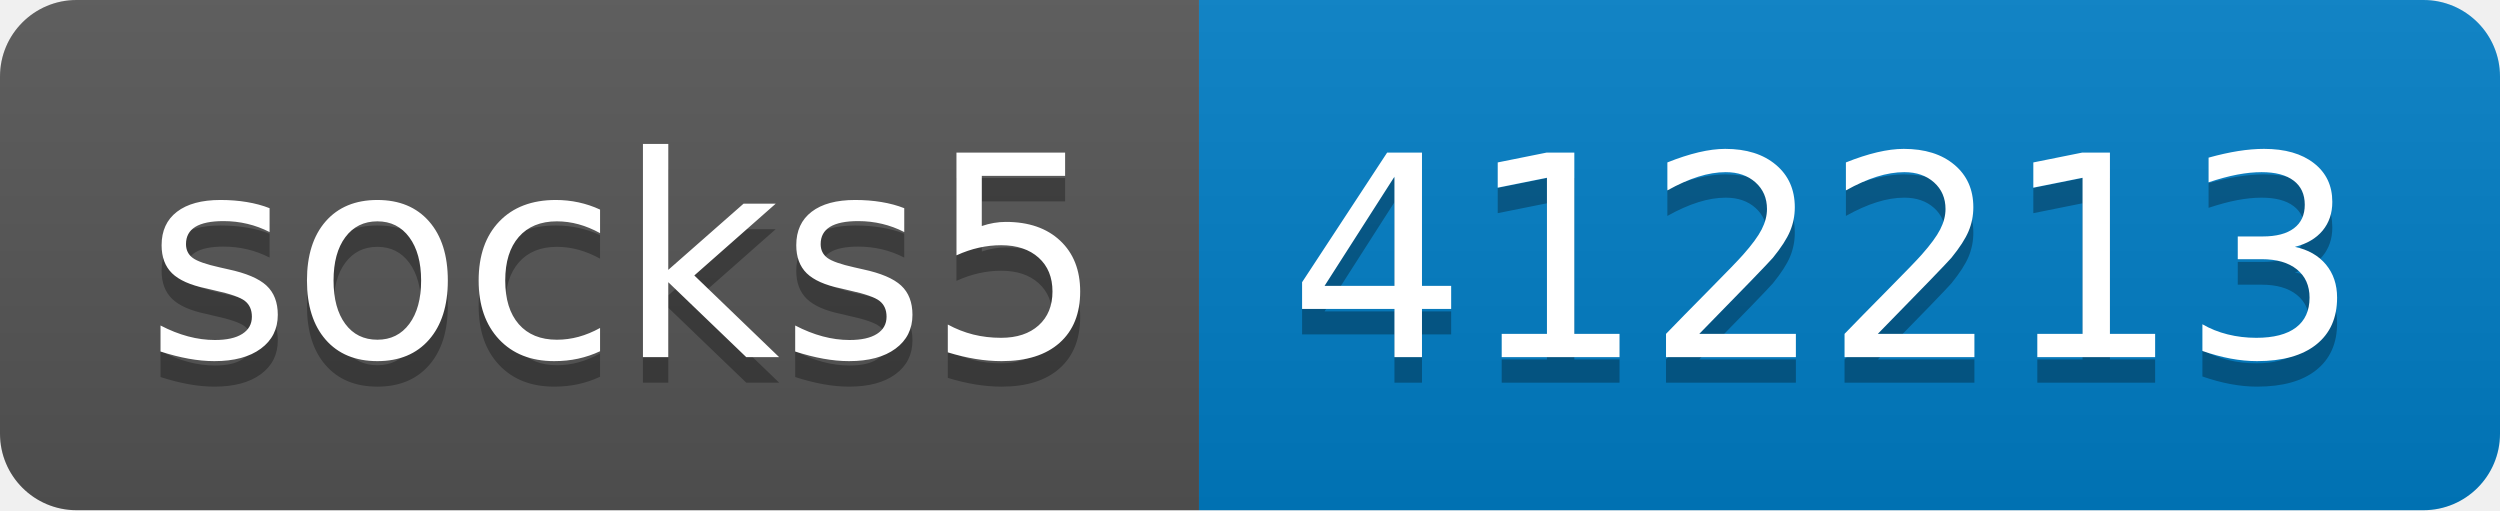
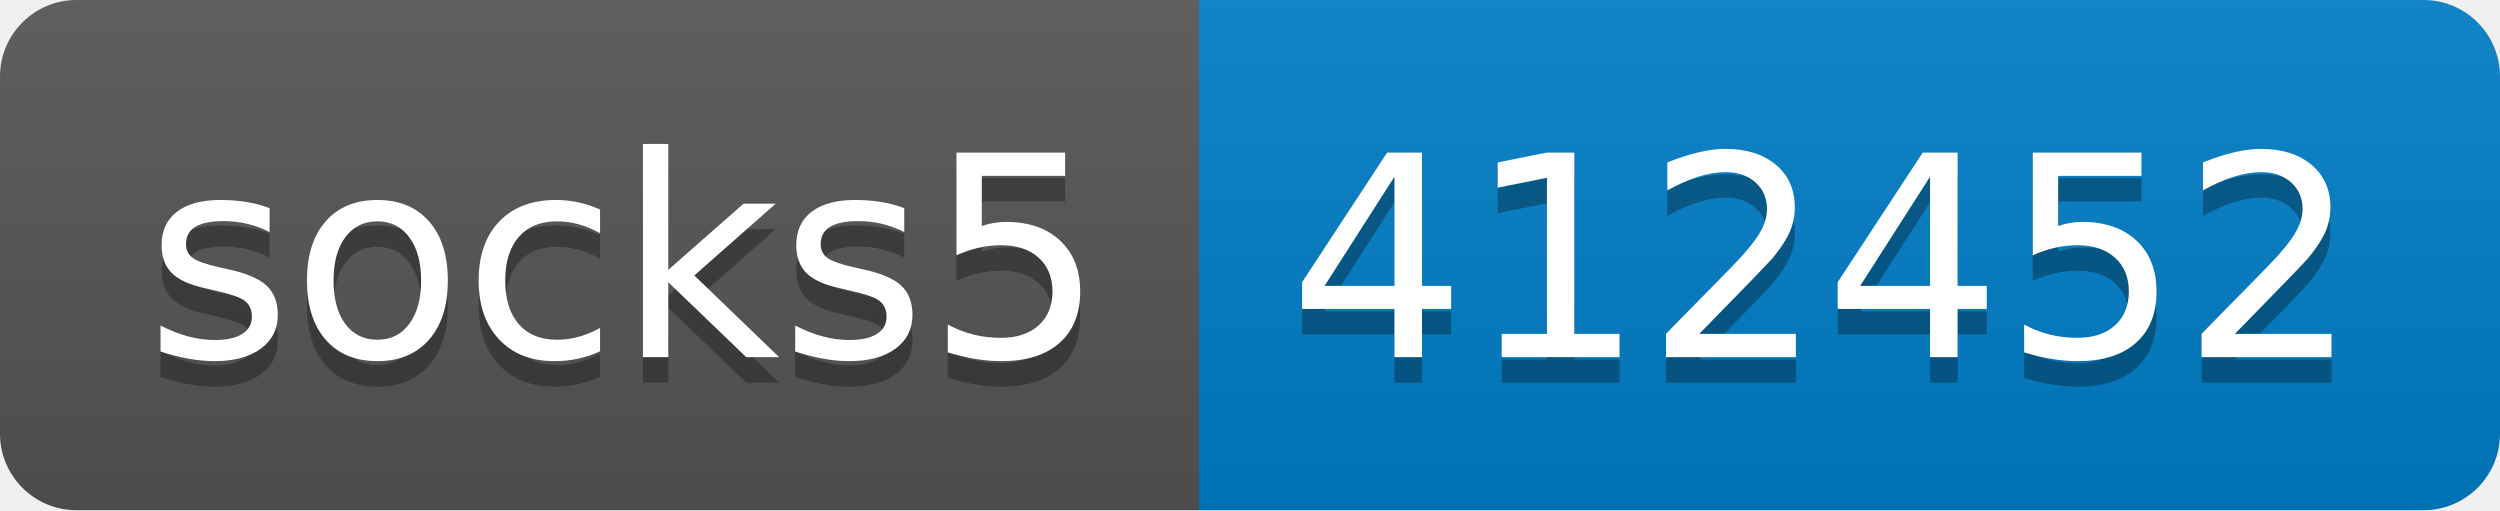
- <svg xmlns="http://www.w3.org/2000/svg" width="98" height="20" role="img" aria-label="socks5: 412213">
+ <svg xmlns="http://www.w3.org/2000/svg" width="98" height="20" role="img" aria-label="socks5: 412452">
  <linearGradient id="s" x2="0" y2="100%">
    <stop offset="0" stop-color="#bbb" stop-opacity=".1" />
    <stop offset="1" stop-opacity=".1" />
  </linearGradient>
  <clipPath id="r">
    <rect width="98" height="20" rx="3" fill="#fff" />
  </clipPath>
  <g clip-path="url(#r)">
    <rect width="47" height="20" fill="#555" />
    <rect x="47" width="51" height="20" fill="#007ec6" />
    <rect width="98" height="20" fill="url(#s)" />
  </g>
  <g fill="#fff" text-anchor="middle" font-family="Verdana,Geneva,DejaVu Sans,sans-serif" text-rendering="geometricPrecision" font-size="110">
    <text aria-hidden="true" x="245" y="150" fill="#010101" fill-opacity=".3" transform="scale(.1)" textLength="370">socks5</text>
    <text x="245" y="140" transform="scale(.1)" fill="#fff" textLength="370">socks5</text>
-     <text aria-hidden="true" x="715" y="150" fill="#010101" fill-opacity=".3" transform="scale(.1)" textLength="410">412213</text>
-     <text x="715" y="140" transform="scale(.1)" fill="#fff" textLength="410">412213</text>
+     <text aria-hidden="true" x="715" y="150" fill="#010101" fill-opacity=".3" transform="scale(.1)" textLength="410">412452</text>
+     <text x="715" y="140" transform="scale(.1)" fill="#fff" textLength="410">412452</text>
  </g>
</svg>
